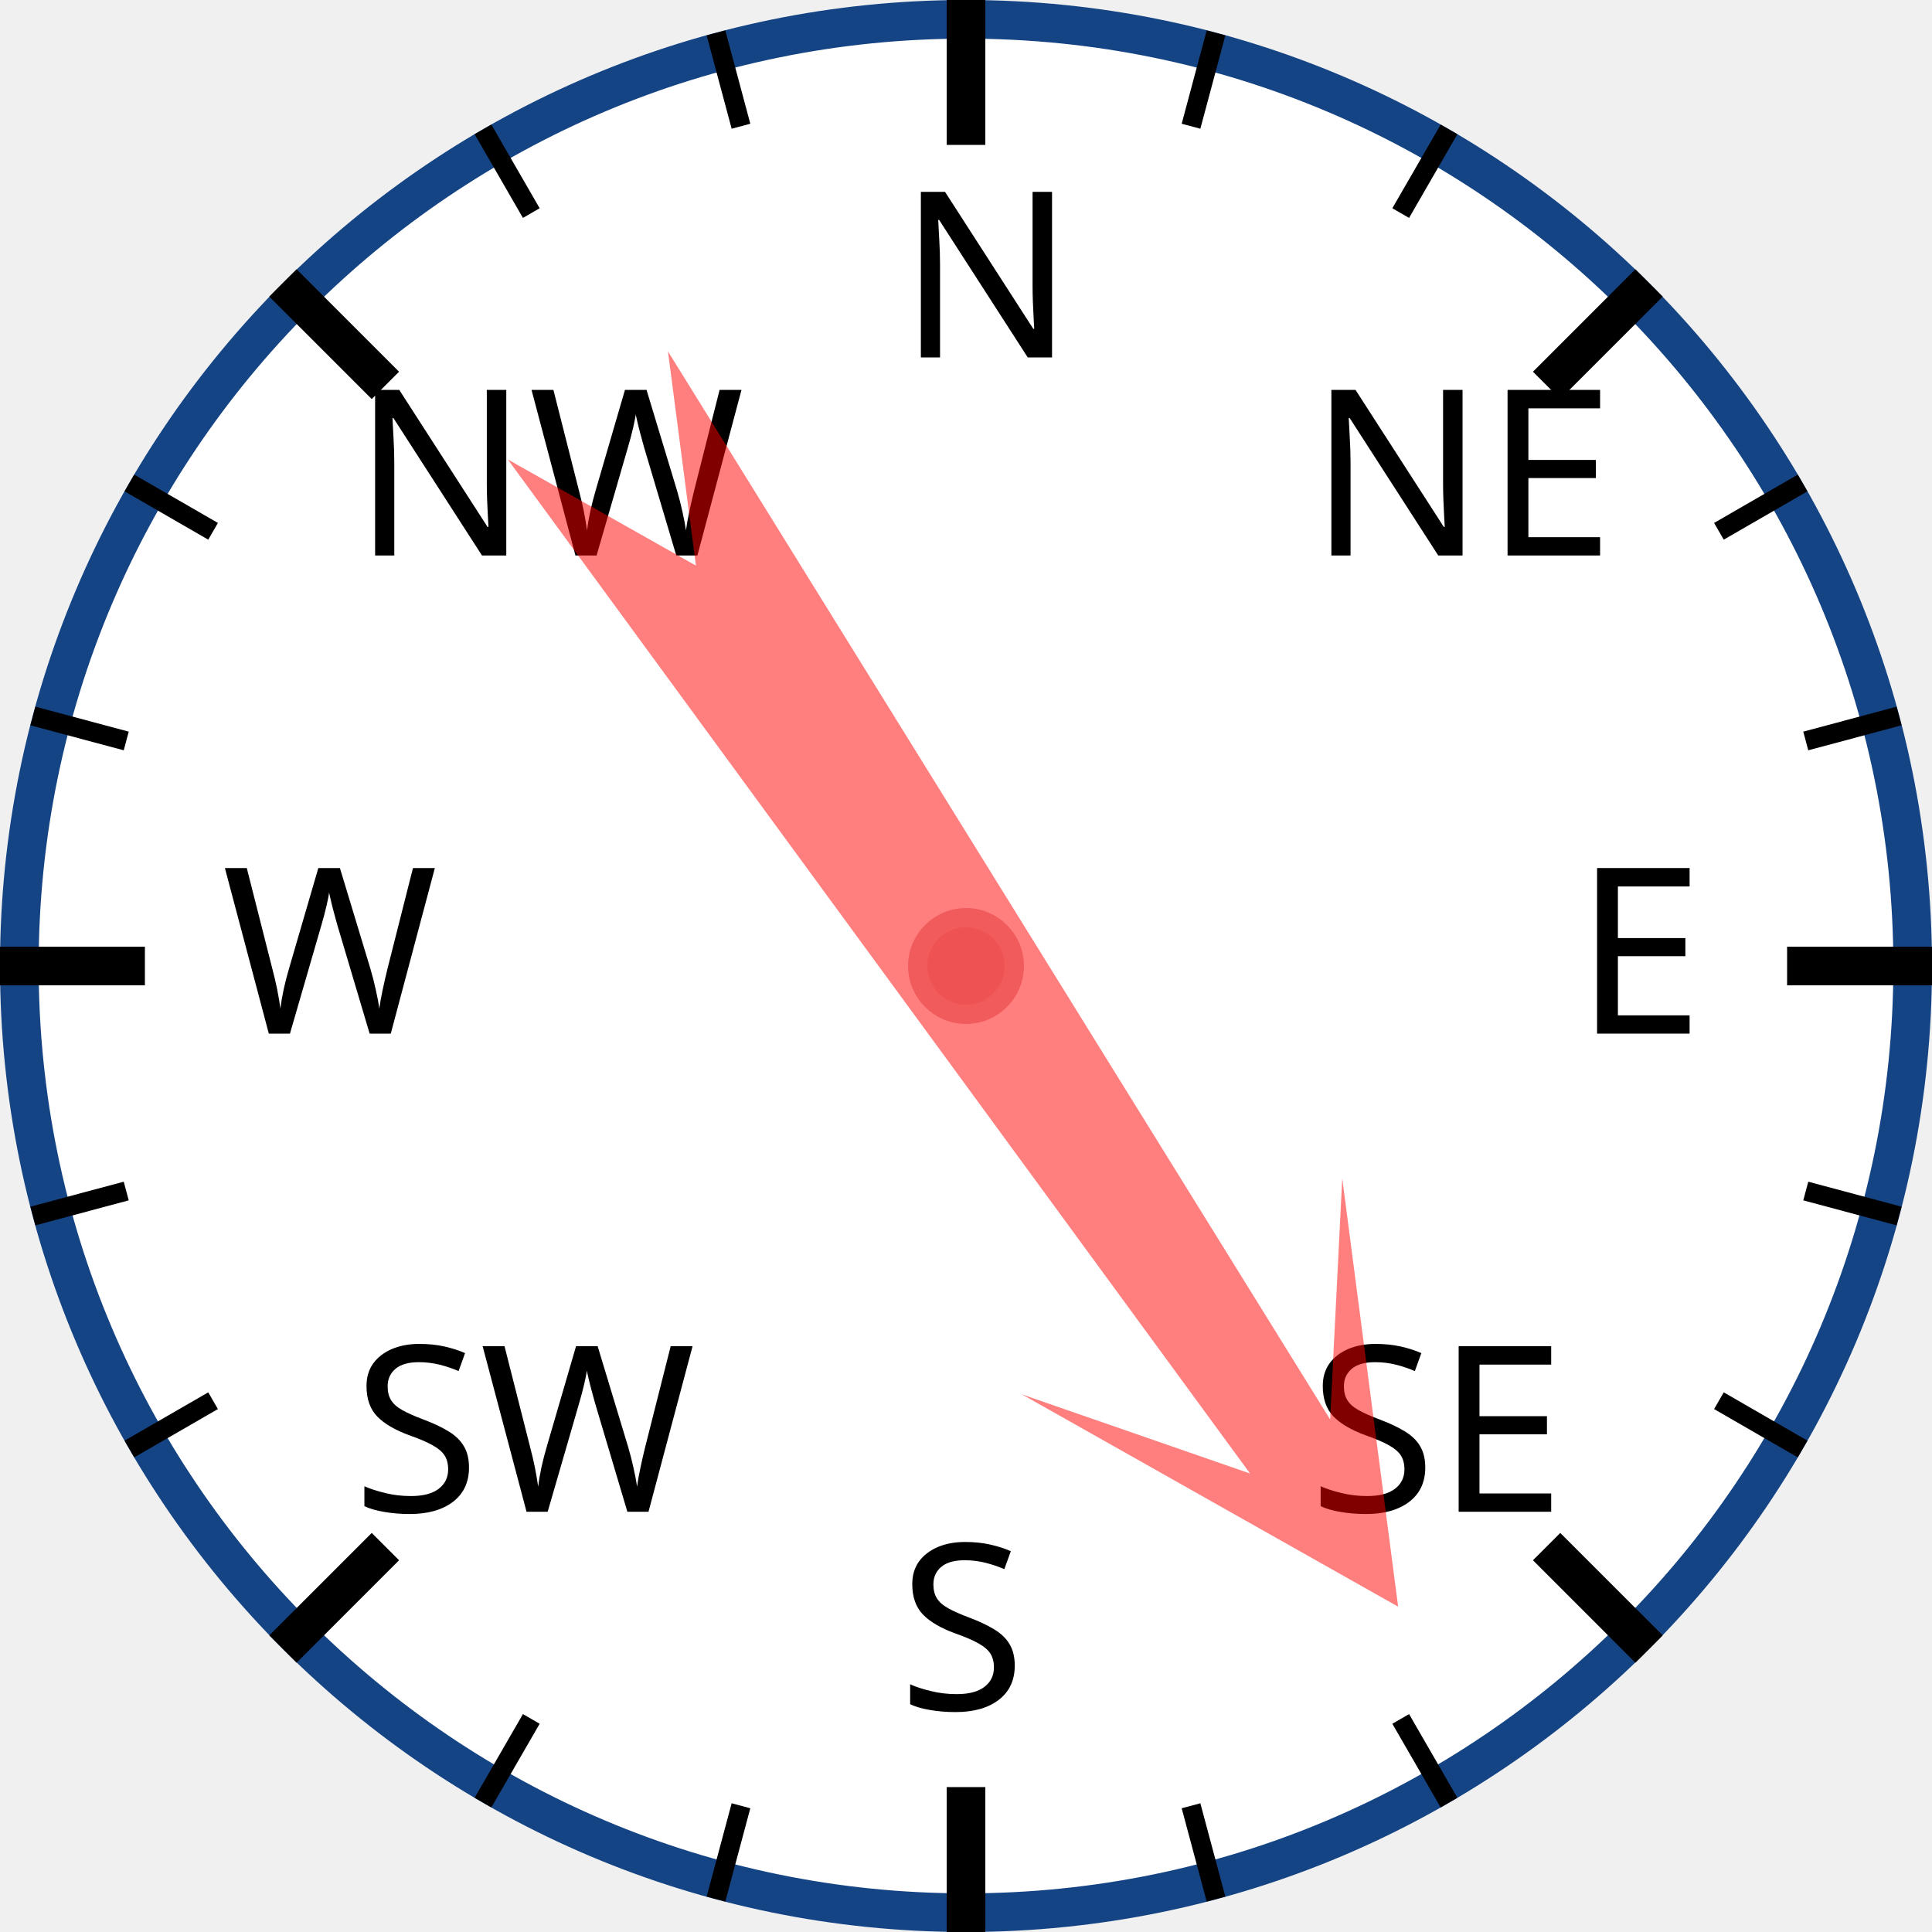
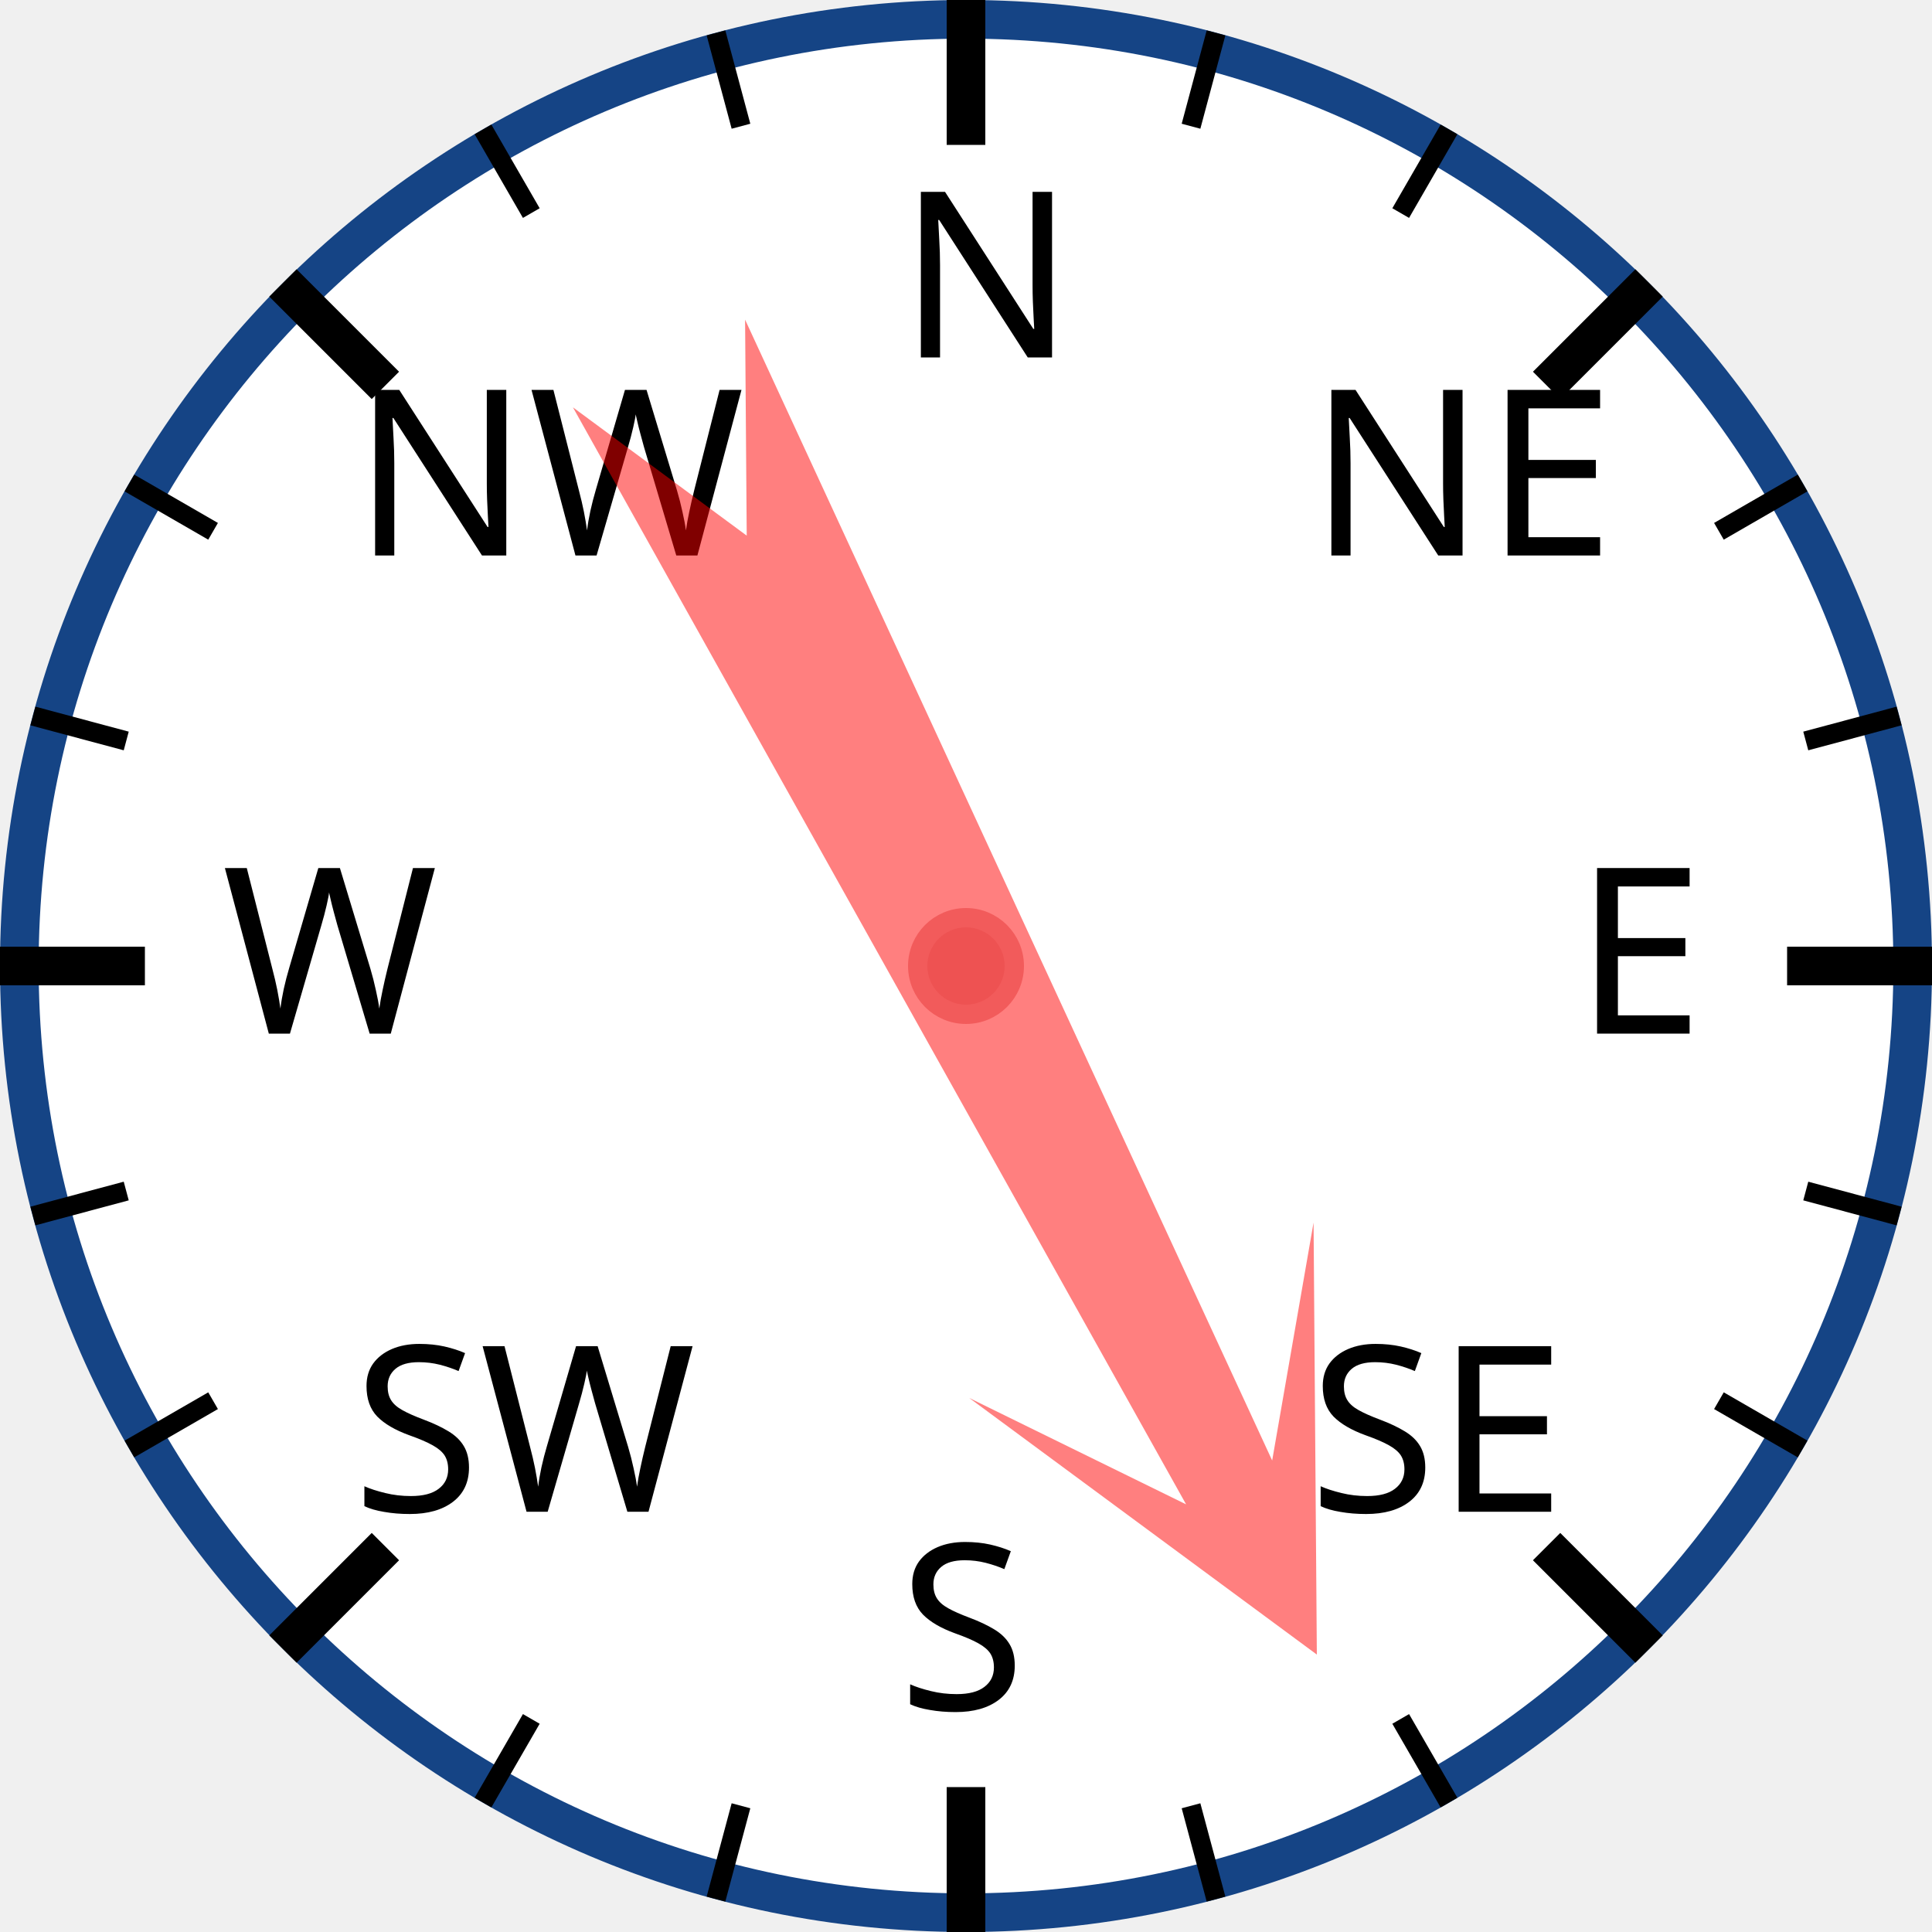
<svg xmlns="http://www.w3.org/2000/svg" width="120px" height="120px" viewBox="0 0 200 200">
  <circle cx="100" cy="100" r="98" style="fill: white; stroke: #154485; stroke-width: 4;" />
  <text x="93.0" y="37.0" style="font-family: sans-serif; font-size: 18pt;">N</text>
  <line x1="100.0" y1="0.0" x2="100.0" y2="15.0" style="stroke: black; stroke-width: 4;" />
  <line x1="74.118" y1="3.407" x2="76.706" y2="13.067" style="stroke: black; stroke-width: 2;" />
  <line x1="50" y1="13.397" x2="55" y2="22.058" style="stroke: black; stroke-width: 2;" />
  <text x="36.503" y="57.503" style="font-family: sans-serif; font-size: 18pt;">NW</text>
  <line x1="29.289" y1="29.289" x2="39.896" y2="39.896" style="stroke: black; stroke-width: 4;" />
  <line x1="13.397" y1="50" x2="22.058" y2="55" style="stroke: black; stroke-width: 2;" />
  <line x1="3.407" y1="74.118" x2="13.067" y2="76.706" style="stroke: black; stroke-width: 2;" />
  <text x="23.0" y="107.0" style="font-family: sans-serif; font-size: 18pt;">W</text>
  <line x1="0.0" y1="100.0" x2="15.0" y2="100.0" style="stroke: black; stroke-width: 4;" />
  <line x1="3.407" y1="125.882" x2="13.067" y2="123.294" style="stroke: black; stroke-width: 2;" />
  <line x1="13.397" y1="150" x2="22.058" y2="145" style="stroke: black; stroke-width: 2;" />
  <text x="36.503" y="156.497" style="font-family: sans-serif; font-size: 18pt;">SW</text>
  <line x1="29.289" y1="170.711" x2="39.896" y2="160.104" style="stroke: black; stroke-width: 4;" />
  <line x1="50" y1="186.603" x2="55" y2="177.942" style="stroke: black; stroke-width: 2;" />
  <line x1="74.118" y1="196.593" x2="76.706" y2="186.933" style="stroke: black; stroke-width: 2;" />
  <text x="93" y="177.0" style="font-family: sans-serif; font-size: 18pt;">S</text>
  <line x1="100" y1="200.0" x2="100" y2="185.0" style="stroke: black; stroke-width: 4;" />
  <line x1="125.882" y1="196.593" x2="123.294" y2="186.933" style="stroke: black; stroke-width: 2;" />
  <line x1="150.0" y1="186.603" x2="145.0" y2="177.942" style="stroke: black; stroke-width: 2;" />
  <text x="135.497" y="156.497" style="font-family: sans-serif; font-size: 18pt;">SE</text>
  <line x1="170.711" y1="170.711" x2="160.104" y2="160.104" style="stroke: black; stroke-width: 4;" />
  <line x1="186.603" y1="150" x2="177.942" y2="145" style="stroke: black; stroke-width: 2;" />
  <line x1="196.593" y1="125.882" x2="186.933" y2="123.294" style="stroke: black; stroke-width: 2;" />
  <text x="163.0" y="107" style="font-family: sans-serif; font-size: 18pt;">E</text>
  <line x1="200.0" y1="100" x2="185.0" y2="100" style="stroke: black; stroke-width: 4;" />
  <line x1="196.593" y1="74.118" x2="186.933" y2="76.706" style="stroke: black; stroke-width: 2;" />
  <line x1="186.603" y1="50" x2="177.942" y2="55" style="stroke: black; stroke-width: 2;" />
  <text x="135.497" y="57.503" style="font-family: sans-serif; font-size: 18pt;">NE</text>
  <line x1="170.711" y1="29.289" x2="160.104" y2="39.896" style="stroke: black; stroke-width: 4;" />
  <line x1="150" y1="13.397" x2="145" y2="22.058" style="stroke: black; stroke-width: 2;" />
  <line x1="125.882" y1="3.407" x2="123.294" y2="13.067" style="stroke: black; stroke-width: 2;" />
-   <polygon points="100 20 120 60 105 40 110 170 100 150 90 170 95 40 80 60" style="fill: red; fill-opacity: 0.5;" transform="rotate(146,100,100)" />
+   <polygon points="100 20 120 60 105 40 110 170 100 150 90 170 95 40 80 60" style="fill: red; fill-opacity: 0.5;" transform="rotate(153,100,100)" />
  <circle cx="100" cy="100" r="5" style="fill: #EE5252; stroke: #F25B5B; stroke-width: 2;" />
</svg>
